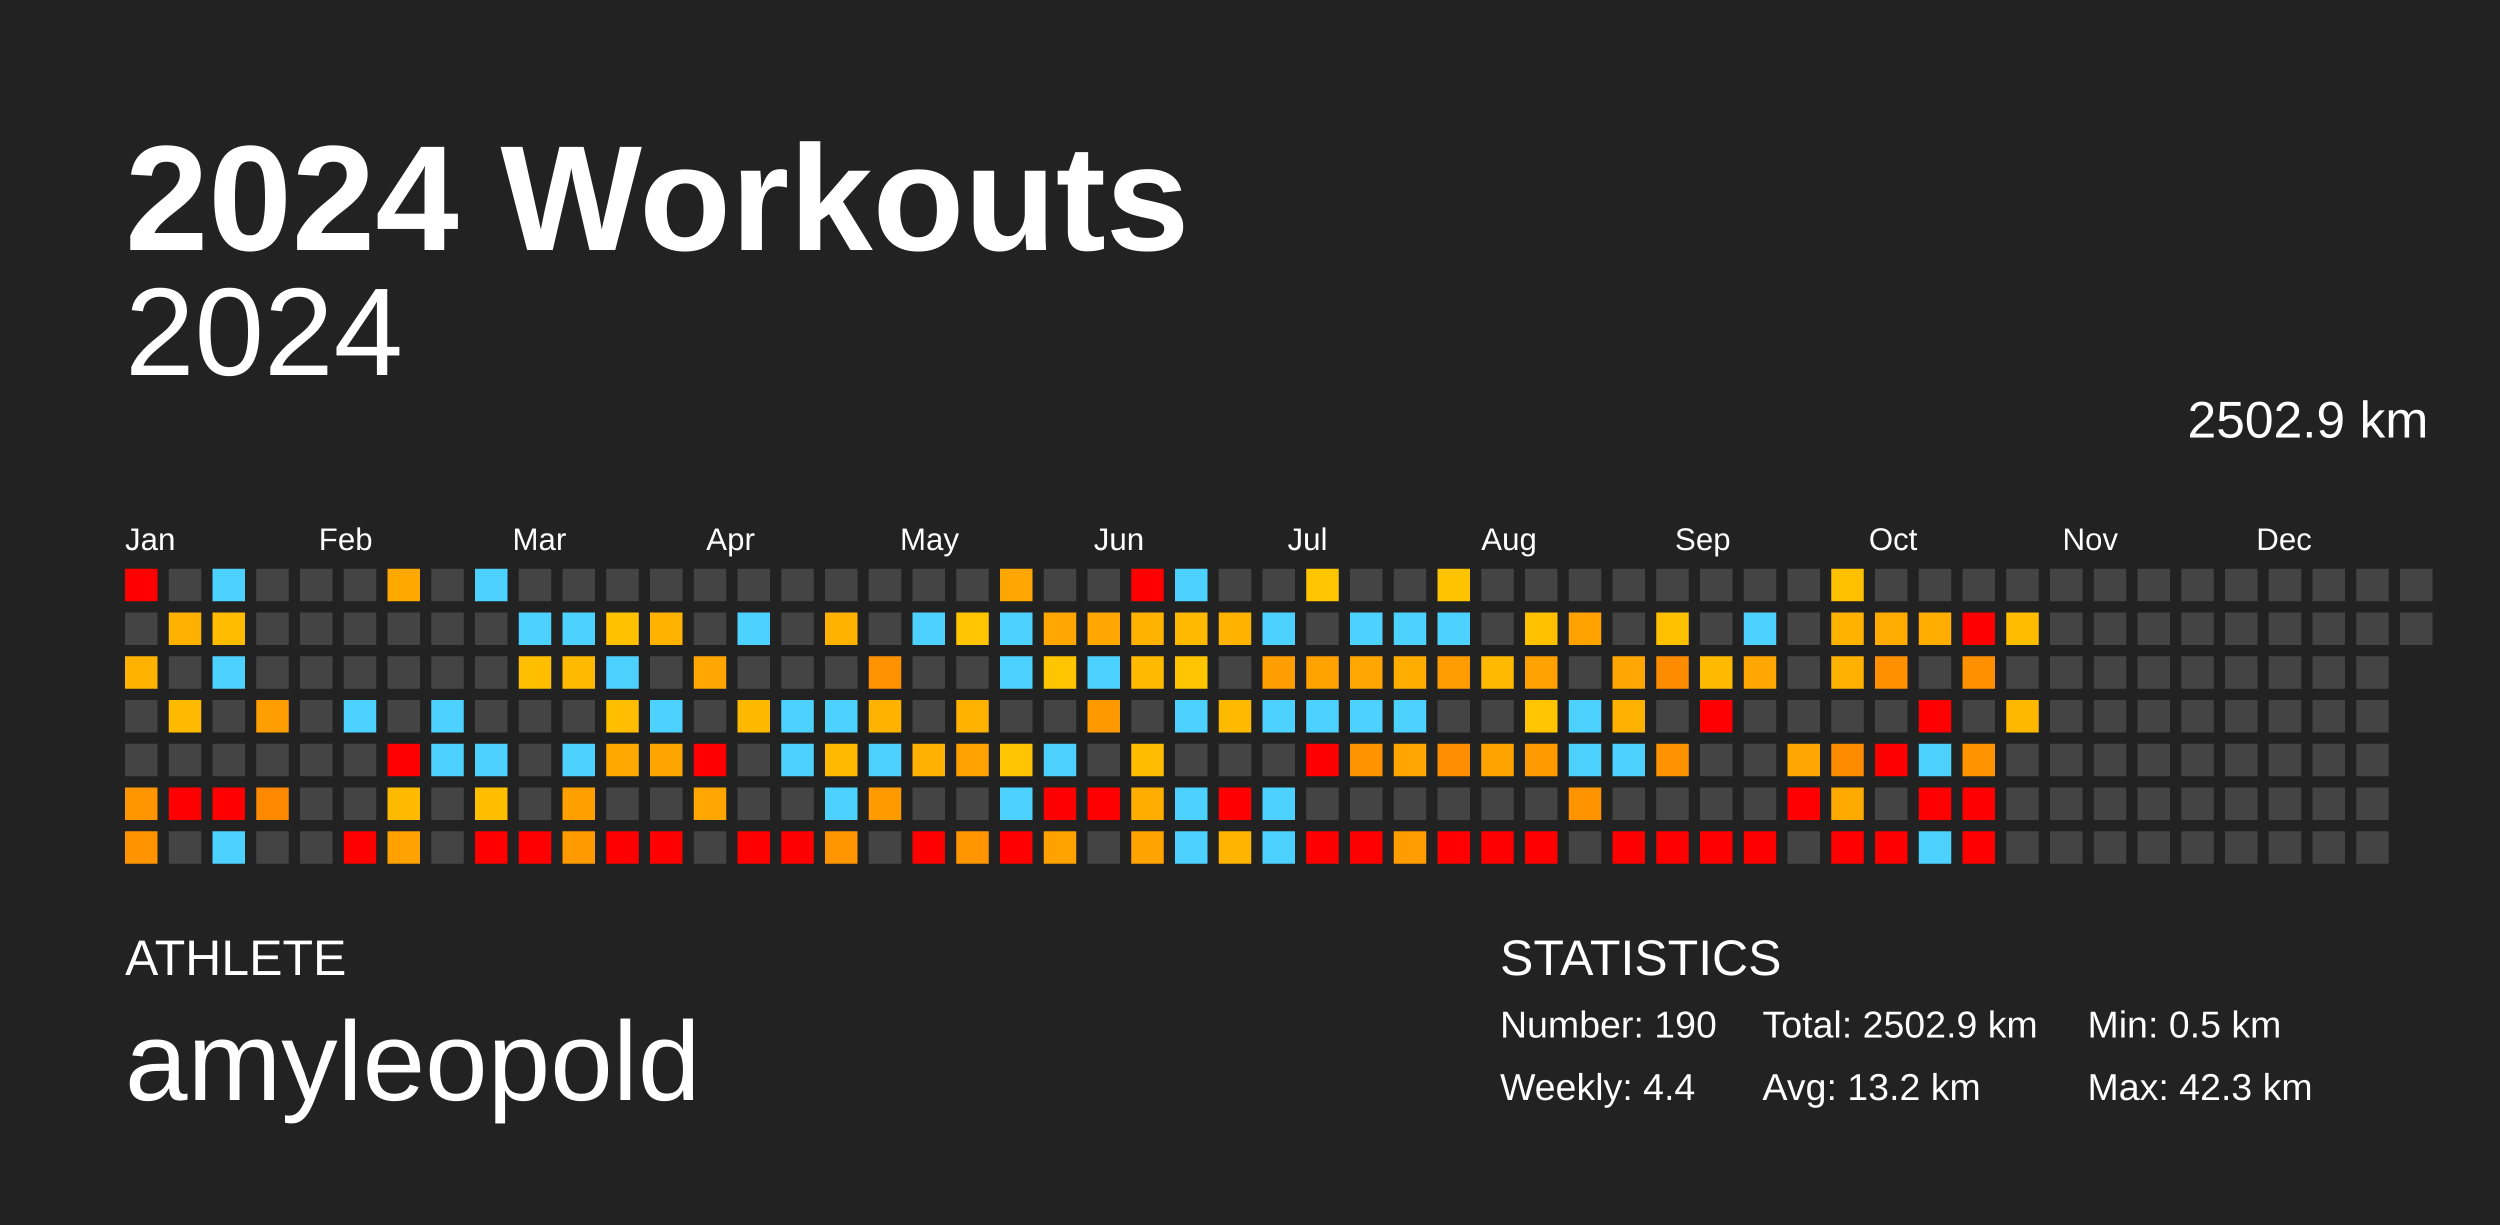
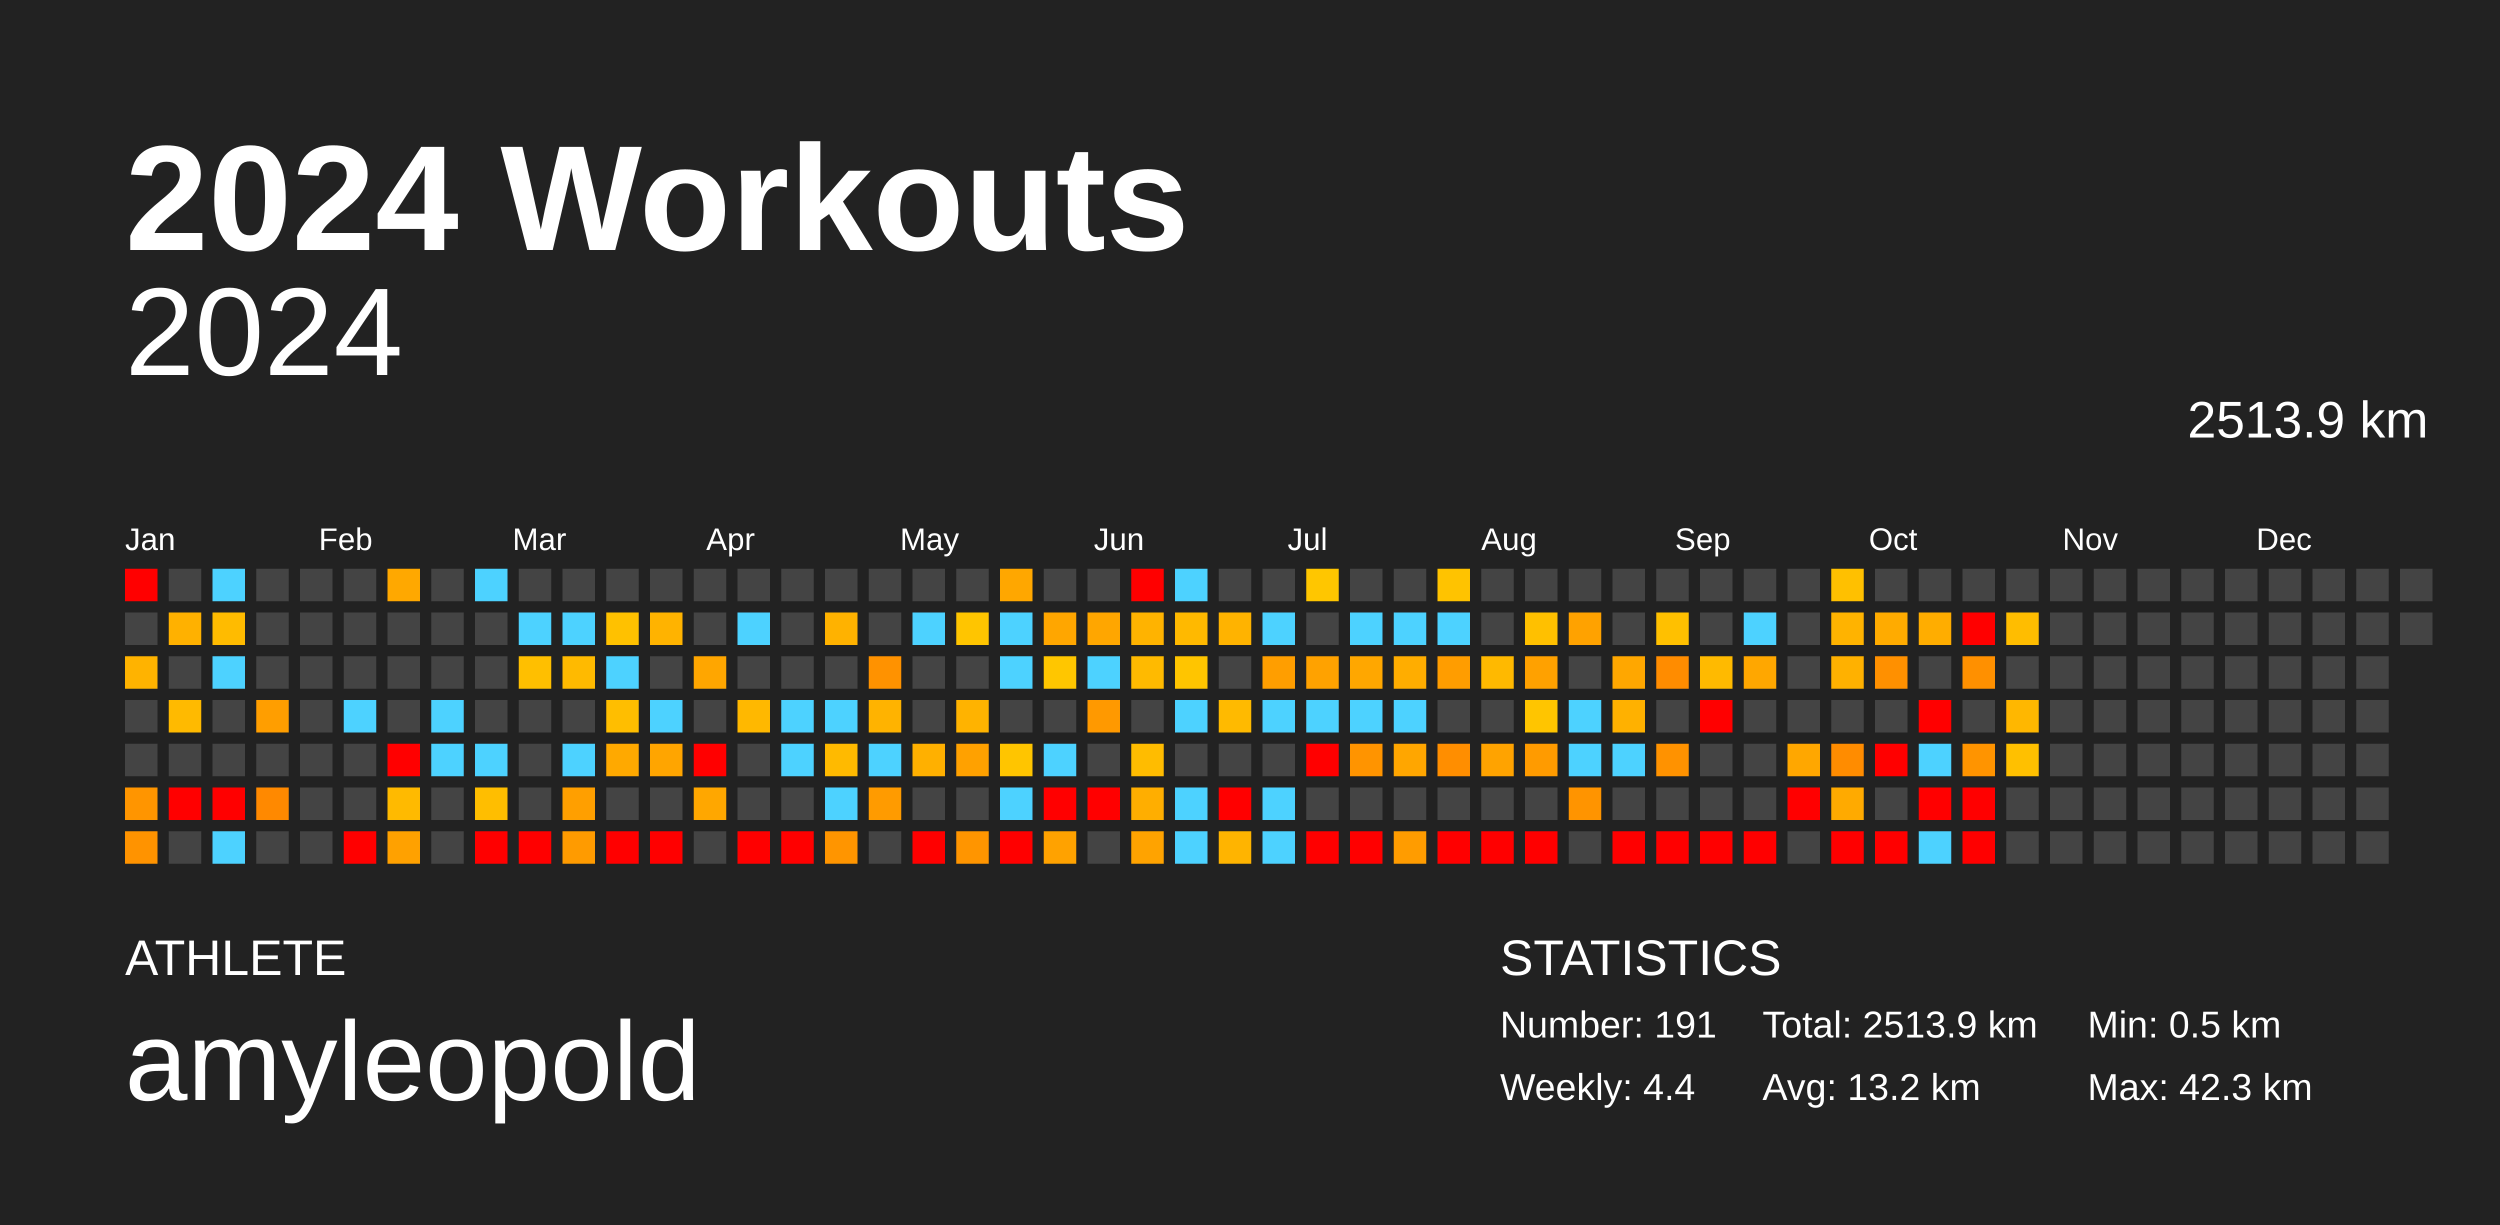
<svg xmlns="http://www.w3.org/2000/svg" baseProfile="full" height="98mm" version="1.1" viewBox="0,0,200,98" width="200mm">
  <defs />
  <rect fill="#222222" height="98" width="200" x="0" y="0" />
  <text fill="#FFFFFF" style="font-size:12px; font-family:Arial; font-weight:bold;" x="10" y="20">2024 Workouts</text>
  <text fill="#FFFFFF" style="font-size:4px; font-family:Arial" x="10" y="78">ATHLETE</text>
  <text fill="#FFFFFF" style="font-size:9px; font-family:Arial" x="10" y="88">amyleopold</text>
  <text fill="#FFFFFF" style="font-size:4px; font-family:Arial" x="120" y="78">STATISTICS</text>
-   <text fill="#FFFFFF" style="font-size:3px; font-family:Arial" x="120" y="83">Number: 190</text>
+   <text fill="#FFFFFF" style="font-size:3px; font-family:Arial" x="120" y="83">Number: 191</text>
  <text fill="#FFFFFF" style="font-size:3px; font-family:Arial" x="120" y="88">Weekly: 4.4</text>
-   <text fill="#FFFFFF" style="font-size:3px; font-family:Arial" x="141" y="83">Total: 2502.9 km</text>
+   <text fill="#FFFFFF" style="font-size:3px; font-family:Arial" x="141" y="83">Total: 2513.9 km</text>
  <text fill="#FFFFFF" style="font-size:3px; font-family:Arial" x="141" y="88">Avg: 13.2 km</text>
  <text fill="#FFFFFF" style="font-size:3px; font-family:Arial" x="167" y="83">Min: 0.5 km</text>
  <text fill="#FFFFFF" style="font-size:3px; font-family:Arial" x="167" y="88">Max: 42.3 km</text>
  <text alignment-baseline="hanging" fill="#FFFFFF" style="font-size:10.0px; font-family:Arial;" x="10" y="30">2024</text>
-   <text alignment-baseline="hanging" fill="#FFFFFF" style="font-size:4.125px; font-family:Arial;" x="175" y="35">2502.9 km</text>
+   <text alignment-baseline="hanging" fill="#FFFFFF" style="font-size:4.125px; font-family:Arial;" x="175" y="35">2513.9 km</text>
  <text fill="#FFFFFF" style="font-size:2.5px; font-family:Arial" x="10.0" y="44">Jan</text>
  <text fill="#FFFFFF" style="font-size:2.5px; font-family:Arial" x="25.5" y="44">Feb</text>
  <text fill="#FFFFFF" style="font-size:2.5px; font-family:Arial" x="41.0" y="44">Mar</text>
  <text fill="#FFFFFF" style="font-size:2.5px; font-family:Arial" x="56.5" y="44">Apr</text>
  <text fill="#FFFFFF" style="font-size:2.5px; font-family:Arial" x="72.0" y="44">May</text>
  <text fill="#FFFFFF" style="font-size:2.5px; font-family:Arial" x="87.5" y="44">Jun</text>
  <text fill="#FFFFFF" style="font-size:2.5px; font-family:Arial" x="103.0" y="44">Jul</text>
  <text fill="#FFFFFF" style="font-size:2.5px; font-family:Arial" x="118.5" y="44">Aug</text>
  <text fill="#FFFFFF" style="font-size:2.5px; font-family:Arial" x="134.0" y="44">Sep</text>
  <text fill="#FFFFFF" style="font-size:2.5px; font-family:Arial" x="149.5" y="44">Oct</text>
  <text fill="#FFFFFF" style="font-size:2.5px; font-family:Arial" x="165.0" y="44">Nov</text>
  <text fill="#FFFFFF" style="font-size:2.5px; font-family:Arial" x="180.5" y="44">Dec</text>
  <rect fill="red" height="2.6" width="2.6" x="10.0" y="45.5" />
  <rect fill="#444444" height="2.6" width="2.6" x="10.0" y="49.0" />
  <rect fill="#ffb300" height="2.6" width="2.6" x="10.0" y="52.5" />
  <rect fill="#444444" height="2.6" width="2.6" x="10.0" y="56.0" />
  <rect fill="#444444" height="2.6" width="2.6" x="10.0" y="59.5" />
  <rect fill="#ff9500" height="2.6" width="2.6" x="10.0" y="63.0" />
  <rect fill="#ff9300" height="2.6" width="2.6" x="10.0" y="66.5" />
  <rect fill="#444444" height="2.6" width="2.6" x="13.5" y="45.5" />
  <rect fill="#ffb100" height="2.6" width="2.6" x="13.5" y="49.0" />
  <rect fill="#444444" height="2.6" width="2.6" x="13.5" y="52.5" />
  <rect fill="#ffba00" height="2.6" width="2.6" x="13.5" y="56.0" />
  <rect fill="#444444" height="2.6" width="2.6" x="13.5" y="59.5" />
  <rect fill="red" height="2.6" width="2.6" x="13.5" y="63.0" />
  <rect fill="#444444" height="2.6" width="2.6" x="13.5" y="66.5" />
  <rect fill="#4dd2ff" height="2.6" width="2.6" x="17.0" y="45.5" />
  <rect fill="#ffbb00" height="2.6" width="2.6" x="17.0" y="49.0" />
  <rect fill="#4dd2ff" height="2.6" width="2.6" x="17.0" y="52.5" />
  <rect fill="#444444" height="2.6" width="2.6" x="17.0" y="56.0" />
  <rect fill="#444444" height="2.6" width="2.6" x="17.0" y="59.5" />
  <rect fill="red" height="2.6" width="2.6" x="17.0" y="63.0" />
  <rect fill="#4dd2ff" height="2.6" width="2.6" x="17.0" y="66.5" />
  <rect fill="#444444" height="2.6" width="2.6" x="20.5" y="45.5" />
  <rect fill="#444444" height="2.6" width="2.6" x="20.5" y="49.0" />
  <rect fill="#444444" height="2.6" width="2.6" x="20.5" y="52.5" />
  <rect fill="#ff9e00" height="2.6" width="2.6" x="20.5" y="56.0" />
  <rect fill="#444444" height="2.6" width="2.6" x="20.5" y="59.5" />
  <rect fill="#ff8900" height="2.6" width="2.6" x="20.5" y="63.0" />
  <rect fill="#444444" height="2.6" width="2.6" x="20.5" y="66.5" />
  <rect fill="#444444" height="2.6" width="2.6" x="24.0" y="45.5" />
  <rect fill="#444444" height="2.6" width="2.6" x="24.0" y="49.0" />
  <rect fill="#444444" height="2.6" width="2.6" x="24.0" y="52.5" />
  <rect fill="#444444" height="2.6" width="2.6" x="24.0" y="56.0" />
  <rect fill="#444444" height="2.6" width="2.6" x="24.0" y="59.5" />
  <rect fill="#444444" height="2.6" width="2.6" x="24.0" y="63.0" />
  <rect fill="#444444" height="2.6" width="2.6" x="24.0" y="66.5" />
  <rect fill="#444444" height="2.6" width="2.6" x="27.5" y="45.5" />
  <rect fill="#444444" height="2.6" width="2.6" x="27.5" y="49.0" />
  <rect fill="#444444" height="2.6" width="2.6" x="27.5" y="52.5" />
  <rect fill="#4dd2ff" height="2.6" width="2.6" x="27.5" y="56.0" />
  <rect fill="#444444" height="2.6" width="2.6" x="27.5" y="59.5" />
  <rect fill="#444444" height="2.6" width="2.6" x="27.5" y="63.0" />
  <rect fill="red" height="2.6" width="2.6" x="27.5" y="66.5" />
  <rect fill="#ffa800" height="2.6" width="2.6" x="31.0" y="45.5" />
  <rect fill="#444444" height="2.6" width="2.6" x="31.0" y="49.0" />
  <rect fill="#444444" height="2.6" width="2.6" x="31.0" y="52.5" />
  <rect fill="#444444" height="2.6" width="2.6" x="31.0" y="56.0" />
  <rect fill="red" height="2.6" width="2.6" x="31.0" y="59.5" />
  <rect fill="#ffba00" height="2.6" width="2.6" x="31.0" y="63.0" />
  <rect fill="#ffa100" height="2.6" width="2.6" x="31.0" y="66.5" />
  <rect fill="#444444" height="2.6" width="2.6" x="34.5" y="45.5" />
  <rect fill="#444444" height="2.6" width="2.6" x="34.5" y="49.0" />
  <rect fill="#444444" height="2.6" width="2.6" x="34.5" y="52.5" />
  <rect fill="#4dd2ff" height="2.6" width="2.6" x="34.5" y="56.0" />
  <rect fill="#4dd2ff" height="2.6" width="2.6" x="34.5" y="59.5" />
  <rect fill="#444444" height="2.6" width="2.6" x="34.5" y="63.0" />
  <rect fill="#444444" height="2.6" width="2.6" x="34.5" y="66.5" />
  <rect fill="#4dd2ff" height="2.6" width="2.6" x="38.0" y="45.5" />
  <rect fill="#444444" height="2.6" width="2.6" x="38.0" y="49.0" />
  <rect fill="#444444" height="2.6" width="2.6" x="38.0" y="52.5" />
  <rect fill="#444444" height="2.6" width="2.6" x="38.0" y="56.0" />
  <rect fill="#4dd2ff" height="2.6" width="2.6" x="38.0" y="59.5" />
  <rect fill="#ffbe00" height="2.6" width="2.6" x="38.0" y="63.0" />
  <rect fill="red" height="2.6" width="2.6" x="38.0" y="66.5" />
  <rect fill="#444444" height="2.6" width="2.6" x="41.5" y="45.5" />
  <rect fill="#4dd2ff" height="2.6" width="2.6" x="41.5" y="49.0" />
  <rect fill="#ffbf00" height="2.6" width="2.6" x="41.5" y="52.5" />
  <rect fill="#444444" height="2.6" width="2.6" x="41.5" y="56.0" />
  <rect fill="#444444" height="2.6" width="2.6" x="41.5" y="59.5" />
  <rect fill="#444444" height="2.6" width="2.6" x="41.5" y="63.0" />
  <rect fill="red" height="2.6" width="2.6" x="41.5" y="66.5" />
  <rect fill="#444444" height="2.6" width="2.6" x="45.0" y="45.5" />
  <rect fill="#4dd2ff" height="2.6" width="2.6" x="45.0" y="49.0" />
  <rect fill="#ffba00" height="2.6" width="2.6" x="45.0" y="52.5" />
  <rect fill="#444444" height="2.6" width="2.6" x="45.0" y="56.0" />
  <rect fill="#4dd2ff" height="2.6" width="2.6" x="45.0" y="59.5" />
  <rect fill="#ff9f00" height="2.6" width="2.6" x="45.0" y="63.0" />
  <rect fill="#ff9b00" height="2.6" width="2.6" x="45.0" y="66.5" />
  <rect fill="#444444" height="2.6" width="2.6" x="48.5" y="45.5" />
  <rect fill="#ffc100" height="2.6" width="2.6" x="48.5" y="49.0" />
  <rect fill="#4dd2ff" height="2.6" width="2.6" x="48.5" y="52.5" />
  <rect fill="#ffbe00" height="2.6" width="2.6" x="48.5" y="56.0" />
  <rect fill="#ffa900" height="2.6" width="2.6" x="48.5" y="59.5" />
  <rect fill="#444444" height="2.6" width="2.6" x="48.5" y="63.0" />
  <rect fill="red" height="2.6" width="2.6" x="48.5" y="66.5" />
  <rect fill="#444444" height="2.6" width="2.6" x="52.0" y="45.5" />
  <rect fill="#ffb300" height="2.6" width="2.6" x="52.0" y="49.0" />
  <rect fill="#444444" height="2.6" width="2.6" x="52.0" y="52.5" />
  <rect fill="#4dd2ff" height="2.6" width="2.6" x="52.0" y="56.0" />
  <rect fill="#ffa500" height="2.6" width="2.6" x="52.0" y="59.5" />
  <rect fill="#444444" height="2.6" width="2.6" x="52.0" y="63.0" />
  <rect fill="red" height="2.6" width="2.6" x="52.0" y="66.5" />
  <rect fill="#444444" height="2.6" width="2.6" x="55.5" y="45.5" />
  <rect fill="#444444" height="2.6" width="2.6" x="55.5" y="49.0" />
  <rect fill="#ffa600" height="2.6" width="2.6" x="55.5" y="52.5" />
  <rect fill="#444444" height="2.6" width="2.6" x="55.5" y="56.0" />
  <rect fill="red" height="2.6" width="2.6" x="55.5" y="59.5" />
  <rect fill="#ffa700" height="2.6" width="2.6" x="55.5" y="63.0" />
  <rect fill="#444444" height="2.6" width="2.6" x="55.5" y="66.5" />
  <rect fill="#444444" height="2.6" width="2.6" x="59.0" y="45.5" />
  <rect fill="#4dd2ff" height="2.6" width="2.6" x="59.0" y="49.0" />
  <rect fill="#444444" height="2.6" width="2.6" x="59.0" y="52.5" />
  <rect fill="#ffb800" height="2.6" width="2.6" x="59.0" y="56.0" />
  <rect fill="#444444" height="2.6" width="2.6" x="59.0" y="59.5" />
  <rect fill="#444444" height="2.6" width="2.6" x="59.0" y="63.0" />
  <rect fill="red" height="2.6" width="2.6" x="59.0" y="66.5" />
  <rect fill="#444444" height="2.6" width="2.6" x="62.5" y="45.5" />
  <rect fill="#444444" height="2.6" width="2.6" x="62.5" y="49.0" />
  <rect fill="#444444" height="2.6" width="2.6" x="62.5" y="52.5" />
  <rect fill="#4dd2ff" height="2.6" width="2.6" x="62.5" y="56.0" />
  <rect fill="#4dd2ff" height="2.6" width="2.6" x="62.5" y="59.5" />
  <rect fill="#444444" height="2.6" width="2.6" x="62.5" y="63.0" />
  <rect fill="red" height="2.6" width="2.6" x="62.5" y="66.5" />
  <rect fill="#444444" height="2.6" width="2.6" x="66.0" y="45.5" />
  <rect fill="#ffb200" height="2.6" width="2.6" x="66.0" y="49.0" />
  <rect fill="#444444" height="2.6" width="2.6" x="66.0" y="52.5" />
  <rect fill="#4dd2ff" height="2.6" width="2.6" x="66.0" y="56.0" />
  <rect fill="#ffba00" height="2.6" width="2.6" x="66.0" y="59.5" />
  <rect fill="#4dd2ff" height="2.6" width="2.6" x="66.0" y="63.0" />
  <rect fill="#ff9500" height="2.6" width="2.6" x="66.0" y="66.5" />
  <rect fill="#444444" height="2.6" width="2.6" x="69.5" y="45.5" />
  <rect fill="#444444" height="2.6" width="2.6" x="69.5" y="49.0" />
  <rect fill="#ff9200" height="2.6" width="2.6" x="69.5" y="52.5" />
  <rect fill="#ffb300" height="2.6" width="2.6" x="69.5" y="56.0" />
  <rect fill="#4dd2ff" height="2.6" width="2.6" x="69.5" y="59.5" />
  <rect fill="#ff9b00" height="2.6" width="2.6" x="69.5" y="63.0" />
  <rect fill="#444444" height="2.6" width="2.6" x="69.5" y="66.5" />
  <rect fill="#444444" height="2.6" width="2.6" x="73.0" y="45.5" />
  <rect fill="#4dd2ff" height="2.6" width="2.6" x="73.0" y="49.0" />
  <rect fill="#444444" height="2.6" width="2.6" x="73.0" y="52.5" />
  <rect fill="#444444" height="2.6" width="2.6" x="73.0" y="56.0" />
  <rect fill="#ffb000" height="2.6" width="2.6" x="73.0" y="59.5" />
  <rect fill="#444444" height="2.6" width="2.6" x="73.0" y="63.0" />
  <rect fill="red" height="2.6" width="2.6" x="73.0" y="66.5" />
  <rect fill="#444444" height="2.6" width="2.6" x="76.5" y="45.5" />
  <rect fill="#ffc500" height="2.6" width="2.6" x="76.5" y="49.0" />
  <rect fill="#444444" height="2.6" width="2.6" x="76.5" y="52.5" />
  <rect fill="#ffb300" height="2.6" width="2.6" x="76.5" y="56.0" />
  <rect fill="#ffa100" height="2.6" width="2.6" x="76.5" y="59.5" />
  <rect fill="#444444" height="2.6" width="2.6" x="76.5" y="63.0" />
  <rect fill="#ff9500" height="2.6" width="2.6" x="76.5" y="66.5" />
  <rect fill="#ffa700" height="2.6" width="2.6" x="80.0" y="45.5" />
  <rect fill="#4dd2ff" height="2.6" width="2.6" x="80.0" y="49.0" />
  <rect fill="#4dd2ff" height="2.6" width="2.6" x="80.0" y="52.5" />
  <rect fill="#444444" height="2.6" width="2.6" x="80.0" y="56.0" />
  <rect fill="#ffc500" height="2.6" width="2.6" x="80.0" y="59.5" />
  <rect fill="#4dd2ff" height="2.6" width="2.6" x="80.0" y="63.0" />
  <rect fill="red" height="2.6" width="2.6" x="80.0" y="66.5" />
  <rect fill="#444444" height="2.6" width="2.6" x="83.5" y="45.5" />
  <rect fill="#ffa600" height="2.6" width="2.6" x="83.5" y="49.0" />
  <rect fill="#ffc600" height="2.6" width="2.6" x="83.5" y="52.5" />
  <rect fill="#444444" height="2.6" width="2.6" x="83.5" y="56.0" />
  <rect fill="#4dd2ff" height="2.6" width="2.6" x="83.5" y="59.5" />
  <rect fill="red" height="2.6" width="2.6" x="83.5" y="63.0" />
  <rect fill="#ffa200" height="2.6" width="2.6" x="83.5" y="66.5" />
  <rect fill="#444444" height="2.6" width="2.6" x="87.0" y="45.5" />
  <rect fill="#ffa600" height="2.6" width="2.6" x="87.0" y="49.0" />
  <rect fill="#4dd2ff" height="2.6" width="2.6" x="87.0" y="52.5" />
  <rect fill="#ff9900" height="2.6" width="2.6" x="87.0" y="56.0" />
  <rect fill="#444444" height="2.6" width="2.6" x="87.0" y="59.5" />
  <rect fill="red" height="2.6" width="2.6" x="87.0" y="63.0" />
  <rect fill="#444444" height="2.6" width="2.6" x="87.0" y="66.5" />
  <rect fill="red" height="2.6" width="2.6" x="90.5" y="45.5" />
  <rect fill="#ffb300" height="2.6" width="2.6" x="90.5" y="49.0" />
  <rect fill="#ffba00" height="2.6" width="2.6" x="90.5" y="52.5" />
  <rect fill="#444444" height="2.6" width="2.6" x="90.5" y="56.0" />
  <rect fill="#ffbc00" height="2.6" width="2.6" x="90.5" y="59.5" />
  <rect fill="#ffae00" height="2.6" width="2.6" x="90.5" y="63.0" />
  <rect fill="#ffa300" height="2.6" width="2.6" x="90.5" y="66.5" />
  <rect fill="#4dd2ff" height="2.6" width="2.6" x="94.0" y="45.5" />
  <rect fill="#ffb900" height="2.6" width="2.6" x="94.0" y="49.0" />
  <rect fill="#ffc500" height="2.6" width="2.6" x="94.0" y="52.5" />
  <rect fill="#4dd2ff" height="2.6" width="2.6" x="94.0" y="56.0" />
  <rect fill="#444444" height="2.6" width="2.6" x="94.0" y="59.5" />
  <rect fill="#4dd2ff" height="2.6" width="2.6" x="94.0" y="63.0" />
  <rect fill="#4dd2ff" height="2.6" width="2.6" x="94.0" y="66.5" />
  <rect fill="#444444" height="2.6" width="2.6" x="97.5" y="45.5" />
  <rect fill="#ffb300" height="2.6" width="2.6" x="97.5" y="49.0" />
  <rect fill="#444444" height="2.6" width="2.6" x="97.5" y="52.5" />
  <rect fill="#ffba00" height="2.6" width="2.6" x="97.5" y="56.0" />
  <rect fill="#444444" height="2.6" width="2.6" x="97.5" y="59.5" />
  <rect fill="red" height="2.6" width="2.6" x="97.5" y="63.0" />
  <rect fill="#ffb400" height="2.6" width="2.6" x="97.5" y="66.5" />
  <rect fill="#444444" height="2.6" width="2.6" x="101.0" y="45.5" />
  <rect fill="#4dd2ff" height="2.6" width="2.6" x="101.0" y="49.0" />
  <rect fill="#ff9e00" height="2.6" width="2.6" x="101.0" y="52.5" />
  <rect fill="#4dd2ff" height="2.6" width="2.6" x="101.0" y="56.0" />
  <rect fill="#444444" height="2.6" width="2.6" x="101.0" y="59.5" />
  <rect fill="#4dd2ff" height="2.6" width="2.6" x="101.0" y="63.0" />
  <rect fill="#4dd2ff" height="2.6" width="2.6" x="101.0" y="66.5" />
  <rect fill="#ffc600" height="2.6" width="2.6" x="104.5" y="45.5" />
  <rect fill="#444444" height="2.6" width="2.6" x="104.5" y="49.0" />
  <rect fill="#ffa200" height="2.6" width="2.6" x="104.5" y="52.5" />
  <rect fill="#4dd2ff" height="2.6" width="2.6" x="104.5" y="56.0" />
  <rect fill="red" height="2.6" width="2.6" x="104.5" y="59.5" />
  <rect fill="#444444" height="2.6" width="2.6" x="104.5" y="63.0" />
  <rect fill="red" height="2.6" width="2.6" x="104.5" y="66.5" />
  <rect fill="#444444" height="2.6" width="2.6" x="108.0" y="45.5" />
  <rect fill="#4dd2ff" height="2.6" width="2.6" x="108.0" y="49.0" />
  <rect fill="#ffa700" height="2.6" width="2.6" x="108.0" y="52.5" />
  <rect fill="#4dd2ff" height="2.6" width="2.6" x="108.0" y="56.0" />
  <rect fill="#ff9400" height="2.6" width="2.6" x="108.0" y="59.5" />
  <rect fill="#444444" height="2.6" width="2.6" x="108.0" y="63.0" />
  <rect fill="red" height="2.6" width="2.6" x="108.0" y="66.5" />
  <rect fill="#444444" height="2.6" width="2.6" x="111.5" y="45.5" />
  <rect fill="#4dd2ff" height="2.6" width="2.6" x="111.5" y="49.0" />
  <rect fill="#ffad00" height="2.6" width="2.6" x="111.5" y="52.5" />
  <rect fill="#4dd2ff" height="2.6" width="2.6" x="111.5" y="56.0" />
  <rect fill="#ffa600" height="2.6" width="2.6" x="111.5" y="59.5" />
  <rect fill="#444444" height="2.6" width="2.6" x="111.5" y="63.0" />
  <rect fill="#ff9c00" height="2.6" width="2.6" x="111.5" y="66.5" />
  <rect fill="#ffc300" height="2.6" width="2.6" x="115.0" y="45.5" />
  <rect fill="#4dd2ff" height="2.6" width="2.6" x="115.0" y="49.0" />
  <rect fill="#ff9d00" height="2.6" width="2.6" x="115.0" y="52.5" />
  <rect fill="#444444" height="2.6" width="2.6" x="115.0" y="56.0" />
  <rect fill="#ff8e00" height="2.6" width="2.6" x="115.0" y="59.5" />
  <rect fill="#444444" height="2.6" width="2.6" x="115.0" y="63.0" />
  <rect fill="red" height="2.6" width="2.6" x="115.0" y="66.5" />
  <rect fill="#444444" height="2.6" width="2.6" x="118.5" y="45.5" />
  <rect fill="#444444" height="2.6" width="2.6" x="118.5" y="49.0" />
  <rect fill="#ffb900" height="2.6" width="2.6" x="118.5" y="52.5" />
  <rect fill="#444444" height="2.6" width="2.6" x="118.5" y="56.0" />
  <rect fill="#ffa300" height="2.6" width="2.6" x="118.5" y="59.5" />
  <rect fill="#444444" height="2.6" width="2.6" x="118.5" y="63.0" />
  <rect fill="red" height="2.6" width="2.6" x="118.5" y="66.5" />
  <rect fill="#444444" height="2.6" width="2.6" x="122.0" y="45.5" />
  <rect fill="#ffc000" height="2.6" width="2.6" x="122.0" y="49.0" />
  <rect fill="#ffa100" height="2.6" width="2.6" x="122.0" y="52.5" />
  <rect fill="#ffc500" height="2.6" width="2.6" x="122.0" y="56.0" />
  <rect fill="#ff9b00" height="2.6" width="2.6" x="122.0" y="59.5" />
  <rect fill="#444444" height="2.6" width="2.6" x="122.0" y="63.0" />
  <rect fill="red" height="2.6" width="2.6" x="122.0" y="66.5" />
  <rect fill="#444444" height="2.6" width="2.6" x="125.5" y="45.5" />
  <rect fill="#ffa200" height="2.6" width="2.6" x="125.5" y="49.0" />
  <rect fill="#444444" height="2.6" width="2.6" x="125.5" y="52.5" />
  <rect fill="#4dd2ff" height="2.6" width="2.6" x="125.5" y="56.0" />
  <rect fill="#4dd2ff" height="2.6" width="2.6" x="125.5" y="59.5" />
  <rect fill="#ff9400" height="2.6" width="2.6" x="125.5" y="63.0" />
  <rect fill="#444444" height="2.6" width="2.6" x="125.5" y="66.5" />
  <rect fill="#444444" height="2.6" width="2.6" x="129.0" y="45.5" />
  <rect fill="#444444" height="2.6" width="2.6" x="129.0" y="49.0" />
  <rect fill="#ffa700" height="2.6" width="2.6" x="129.0" y="52.5" />
  <rect fill="#ffb100" height="2.6" width="2.6" x="129.0" y="56.0" />
  <rect fill="#4dd2ff" height="2.6" width="2.6" x="129.0" y="59.5" />
  <rect fill="#444444" height="2.6" width="2.6" x="129.0" y="63.0" />
  <rect fill="red" height="2.6" width="2.6" x="129.0" y="66.5" />
  <rect fill="#444444" height="2.6" width="2.6" x="132.5" y="45.5" />
  <rect fill="#ffc000" height="2.6" width="2.6" x="132.5" y="49.0" />
  <rect fill="#ff8c00" height="2.6" width="2.6" x="132.5" y="52.5" />
  <rect fill="#444444" height="2.6" width="2.6" x="132.5" y="56.0" />
  <rect fill="#ff9200" height="2.6" width="2.6" x="132.5" y="59.5" />
  <rect fill="#444444" height="2.6" width="2.6" x="132.5" y="63.0" />
  <rect fill="red" height="2.6" width="2.6" x="132.5" y="66.5" />
  <rect fill="#444444" height="2.6" width="2.6" x="136.0" y="45.5" />
  <rect fill="#444444" height="2.6" width="2.6" x="136.0" y="49.0" />
  <rect fill="#ffba00" height="2.6" width="2.6" x="136.0" y="52.5" />
  <rect fill="red" height="2.6" width="2.6" x="136.0" y="56.0" />
  <rect fill="#444444" height="2.6" width="2.6" x="136.0" y="59.5" />
  <rect fill="#444444" height="2.6" width="2.6" x="136.0" y="63.0" />
  <rect fill="red" height="2.6" width="2.6" x="136.0" y="66.5" />
  <rect fill="#444444" height="2.6" width="2.6" x="139.5" y="45.5" />
  <rect fill="#4dd2ff" height="2.6" width="2.6" x="139.5" y="49.0" />
  <rect fill="#ffa700" height="2.6" width="2.6" x="139.5" y="52.5" />
  <rect fill="#444444" height="2.6" width="2.6" x="139.5" y="56.0" />
  <rect fill="#444444" height="2.6" width="2.6" x="139.5" y="59.5" />
  <rect fill="#444444" height="2.6" width="2.6" x="139.5" y="63.0" />
  <rect fill="red" height="2.6" width="2.6" x="139.5" y="66.5" />
  <rect fill="#444444" height="2.6" width="2.6" x="143.0" y="45.5" />
  <rect fill="#444444" height="2.6" width="2.6" x="143.0" y="49.0" />
  <rect fill="#444444" height="2.6" width="2.6" x="143.0" y="52.5" />
  <rect fill="#444444" height="2.6" width="2.6" x="143.0" y="56.0" />
  <rect fill="#ffa700" height="2.6" width="2.6" x="143.0" y="59.5" />
  <rect fill="red" height="2.6" width="2.6" x="143.0" y="63.0" />
  <rect fill="#444444" height="2.6" width="2.6" x="143.0" y="66.5" />
  <rect fill="#ffc000" height="2.6" width="2.6" x="146.5" y="45.5" />
  <rect fill="#ffb300" height="2.6" width="2.6" x="146.5" y="49.0" />
  <rect fill="#ffb100" height="2.6" width="2.6" x="146.5" y="52.5" />
  <rect fill="#444444" height="2.6" width="2.6" x="146.5" y="56.0" />
  <rect fill="#ff8c00" height="2.6" width="2.6" x="146.5" y="59.5" />
  <rect fill="#ffaa00" height="2.6" width="2.6" x="146.5" y="63.0" />
  <rect fill="red" height="2.6" width="2.6" x="146.5" y="66.5" />
  <rect fill="#444444" height="2.6" width="2.6" x="150.0" y="45.5" />
  <rect fill="#ffab00" height="2.6" width="2.6" x="150.0" y="49.0" />
  <rect fill="#ff9000" height="2.6" width="2.6" x="150.0" y="52.5" />
  <rect fill="#444444" height="2.6" width="2.6" x="150.0" y="56.0" />
  <rect fill="red" height="2.6" width="2.6" x="150.0" y="59.5" />
  <rect fill="#444444" height="2.6" width="2.6" x="150.0" y="63.0" />
  <rect fill="red" height="2.6" width="2.6" x="150.0" y="66.5" />
  <rect fill="#444444" height="2.6" width="2.6" x="153.5" y="45.5" />
  <rect fill="#ffad00" height="2.6" width="2.6" x="153.5" y="49.0" />
  <rect fill="#444444" height="2.6" width="2.6" x="153.5" y="52.5" />
  <rect fill="red" height="2.6" width="2.6" x="153.5" y="56.0" />
  <rect fill="#4dd2ff" height="2.6" width="2.6" x="153.5" y="59.5" />
  <rect fill="red" height="2.6" width="2.6" x="153.5" y="63.0" />
  <rect fill="#4dd2ff" height="2.6" width="2.6" x="153.5" y="66.5" />
  <rect fill="#444444" height="2.6" width="2.6" x="157.0" y="45.5" />
  <rect fill="red" height="2.6" width="2.6" x="157.0" y="49.0" />
  <rect fill="#ff9000" height="2.6" width="2.6" x="157.0" y="52.5" />
  <rect fill="#444444" height="2.6" width="2.6" x="157.0" y="56.0" />
  <rect fill="#ff9400" height="2.6" width="2.6" x="157.0" y="59.5" />
  <rect fill="red" height="2.6" width="2.6" x="157.0" y="63.0" />
  <rect fill="red" height="2.6" width="2.6" x="157.0" y="66.5" />
  <rect fill="#444444" height="2.6" width="2.6" x="160.5" y="45.5" />
  <rect fill="#ffbd00" height="2.6" width="2.6" x="160.5" y="49.0" />
  <rect fill="#444444" height="2.6" width="2.6" x="160.5" y="52.5" />
  <rect fill="#ffb700" height="2.6" width="2.6" x="160.5" y="56.0" />
-   <rect fill="#444444" height="2.6" width="2.6" x="160.5" y="59.5" />
+   <rect fill="#ffc000" height="2.6" width="2.6" x="160.5" y="59.5" />
  <rect fill="#444444" height="2.6" width="2.6" x="160.5" y="63.0" />
  <rect fill="#444444" height="2.6" width="2.6" x="160.5" y="66.5" />
  <rect fill="#444444" height="2.6" width="2.6" x="164.0" y="45.5" />
  <rect fill="#444444" height="2.6" width="2.6" x="164.0" y="49.0" />
  <rect fill="#444444" height="2.6" width="2.6" x="164.0" y="52.5" />
  <rect fill="#444444" height="2.6" width="2.6" x="164.0" y="56.0" />
  <rect fill="#444444" height="2.6" width="2.6" x="164.0" y="59.5" />
  <rect fill="#444444" height="2.6" width="2.6" x="164.0" y="63.0" />
  <rect fill="#444444" height="2.6" width="2.6" x="164.0" y="66.5" />
  <rect fill="#444444" height="2.6" width="2.6" x="167.5" y="45.5" />
  <rect fill="#444444" height="2.6" width="2.6" x="167.5" y="49.0" />
  <rect fill="#444444" height="2.6" width="2.6" x="167.5" y="52.5" />
  <rect fill="#444444" height="2.6" width="2.6" x="167.5" y="56.0" />
  <rect fill="#444444" height="2.6" width="2.6" x="167.5" y="59.5" />
  <rect fill="#444444" height="2.6" width="2.6" x="167.5" y="63.0" />
  <rect fill="#444444" height="2.6" width="2.6" x="167.5" y="66.5" />
  <rect fill="#444444" height="2.6" width="2.6" x="171.0" y="45.5" />
  <rect fill="#444444" height="2.6" width="2.6" x="171.0" y="49.0" />
  <rect fill="#444444" height="2.6" width="2.6" x="171.0" y="52.5" />
  <rect fill="#444444" height="2.6" width="2.6" x="171.0" y="56.0" />
  <rect fill="#444444" height="2.6" width="2.6" x="171.0" y="59.5" />
  <rect fill="#444444" height="2.6" width="2.6" x="171.0" y="63.0" />
  <rect fill="#444444" height="2.6" width="2.6" x="171.0" y="66.5" />
  <rect fill="#444444" height="2.6" width="2.6" x="174.5" y="45.5" />
  <rect fill="#444444" height="2.6" width="2.6" x="174.5" y="49.0" />
  <rect fill="#444444" height="2.6" width="2.6" x="174.5" y="52.5" />
  <rect fill="#444444" height="2.6" width="2.6" x="174.5" y="56.0" />
  <rect fill="#444444" height="2.6" width="2.6" x="174.5" y="59.5" />
  <rect fill="#444444" height="2.6" width="2.6" x="174.5" y="63.0" />
  <rect fill="#444444" height="2.6" width="2.6" x="174.5" y="66.5" />
  <rect fill="#444444" height="2.6" width="2.6" x="178.0" y="45.5" />
  <rect fill="#444444" height="2.6" width="2.6" x="178.0" y="49.0" />
  <rect fill="#444444" height="2.6" width="2.6" x="178.0" y="52.5" />
  <rect fill="#444444" height="2.6" width="2.6" x="178.0" y="56.0" />
  <rect fill="#444444" height="2.6" width="2.6" x="178.0" y="59.5" />
  <rect fill="#444444" height="2.6" width="2.6" x="178.0" y="63.0" />
  <rect fill="#444444" height="2.6" width="2.6" x="178.0" y="66.5" />
  <rect fill="#444444" height="2.6" width="2.6" x="181.5" y="45.5" />
  <rect fill="#444444" height="2.6" width="2.6" x="181.5" y="49.0" />
  <rect fill="#444444" height="2.6" width="2.6" x="181.5" y="52.5" />
  <rect fill="#444444" height="2.6" width="2.6" x="181.5" y="56.0" />
  <rect fill="#444444" height="2.6" width="2.6" x="181.5" y="59.5" />
  <rect fill="#444444" height="2.6" width="2.6" x="181.5" y="63.0" />
  <rect fill="#444444" height="2.6" width="2.6" x="181.5" y="66.5" />
  <rect fill="#444444" height="2.6" width="2.6" x="185.0" y="45.5" />
  <rect fill="#444444" height="2.6" width="2.6" x="185.0" y="49.0" />
  <rect fill="#444444" height="2.6" width="2.6" x="185.0" y="52.5" />
  <rect fill="#444444" height="2.6" width="2.6" x="185.0" y="56.0" />
  <rect fill="#444444" height="2.6" width="2.6" x="185.0" y="59.5" />
  <rect fill="#444444" height="2.6" width="2.6" x="185.0" y="63.0" />
  <rect fill="#444444" height="2.6" width="2.6" x="185.0" y="66.5" />
  <rect fill="#444444" height="2.6" width="2.6" x="188.5" y="45.5" />
  <rect fill="#444444" height="2.6" width="2.6" x="188.5" y="49.0" />
  <rect fill="#444444" height="2.6" width="2.6" x="188.5" y="52.5" />
  <rect fill="#444444" height="2.6" width="2.6" x="188.5" y="56.0" />
  <rect fill="#444444" height="2.6" width="2.6" x="188.5" y="59.5" />
  <rect fill="#444444" height="2.6" width="2.6" x="188.5" y="63.0" />
  <rect fill="#444444" height="2.6" width="2.6" x="188.5" y="66.5" />
  <rect fill="#444444" height="2.6" width="2.6" x="192.0" y="45.5" />
  <rect fill="#444444" height="2.6" width="2.6" x="192.0" y="49.0" />
</svg>
